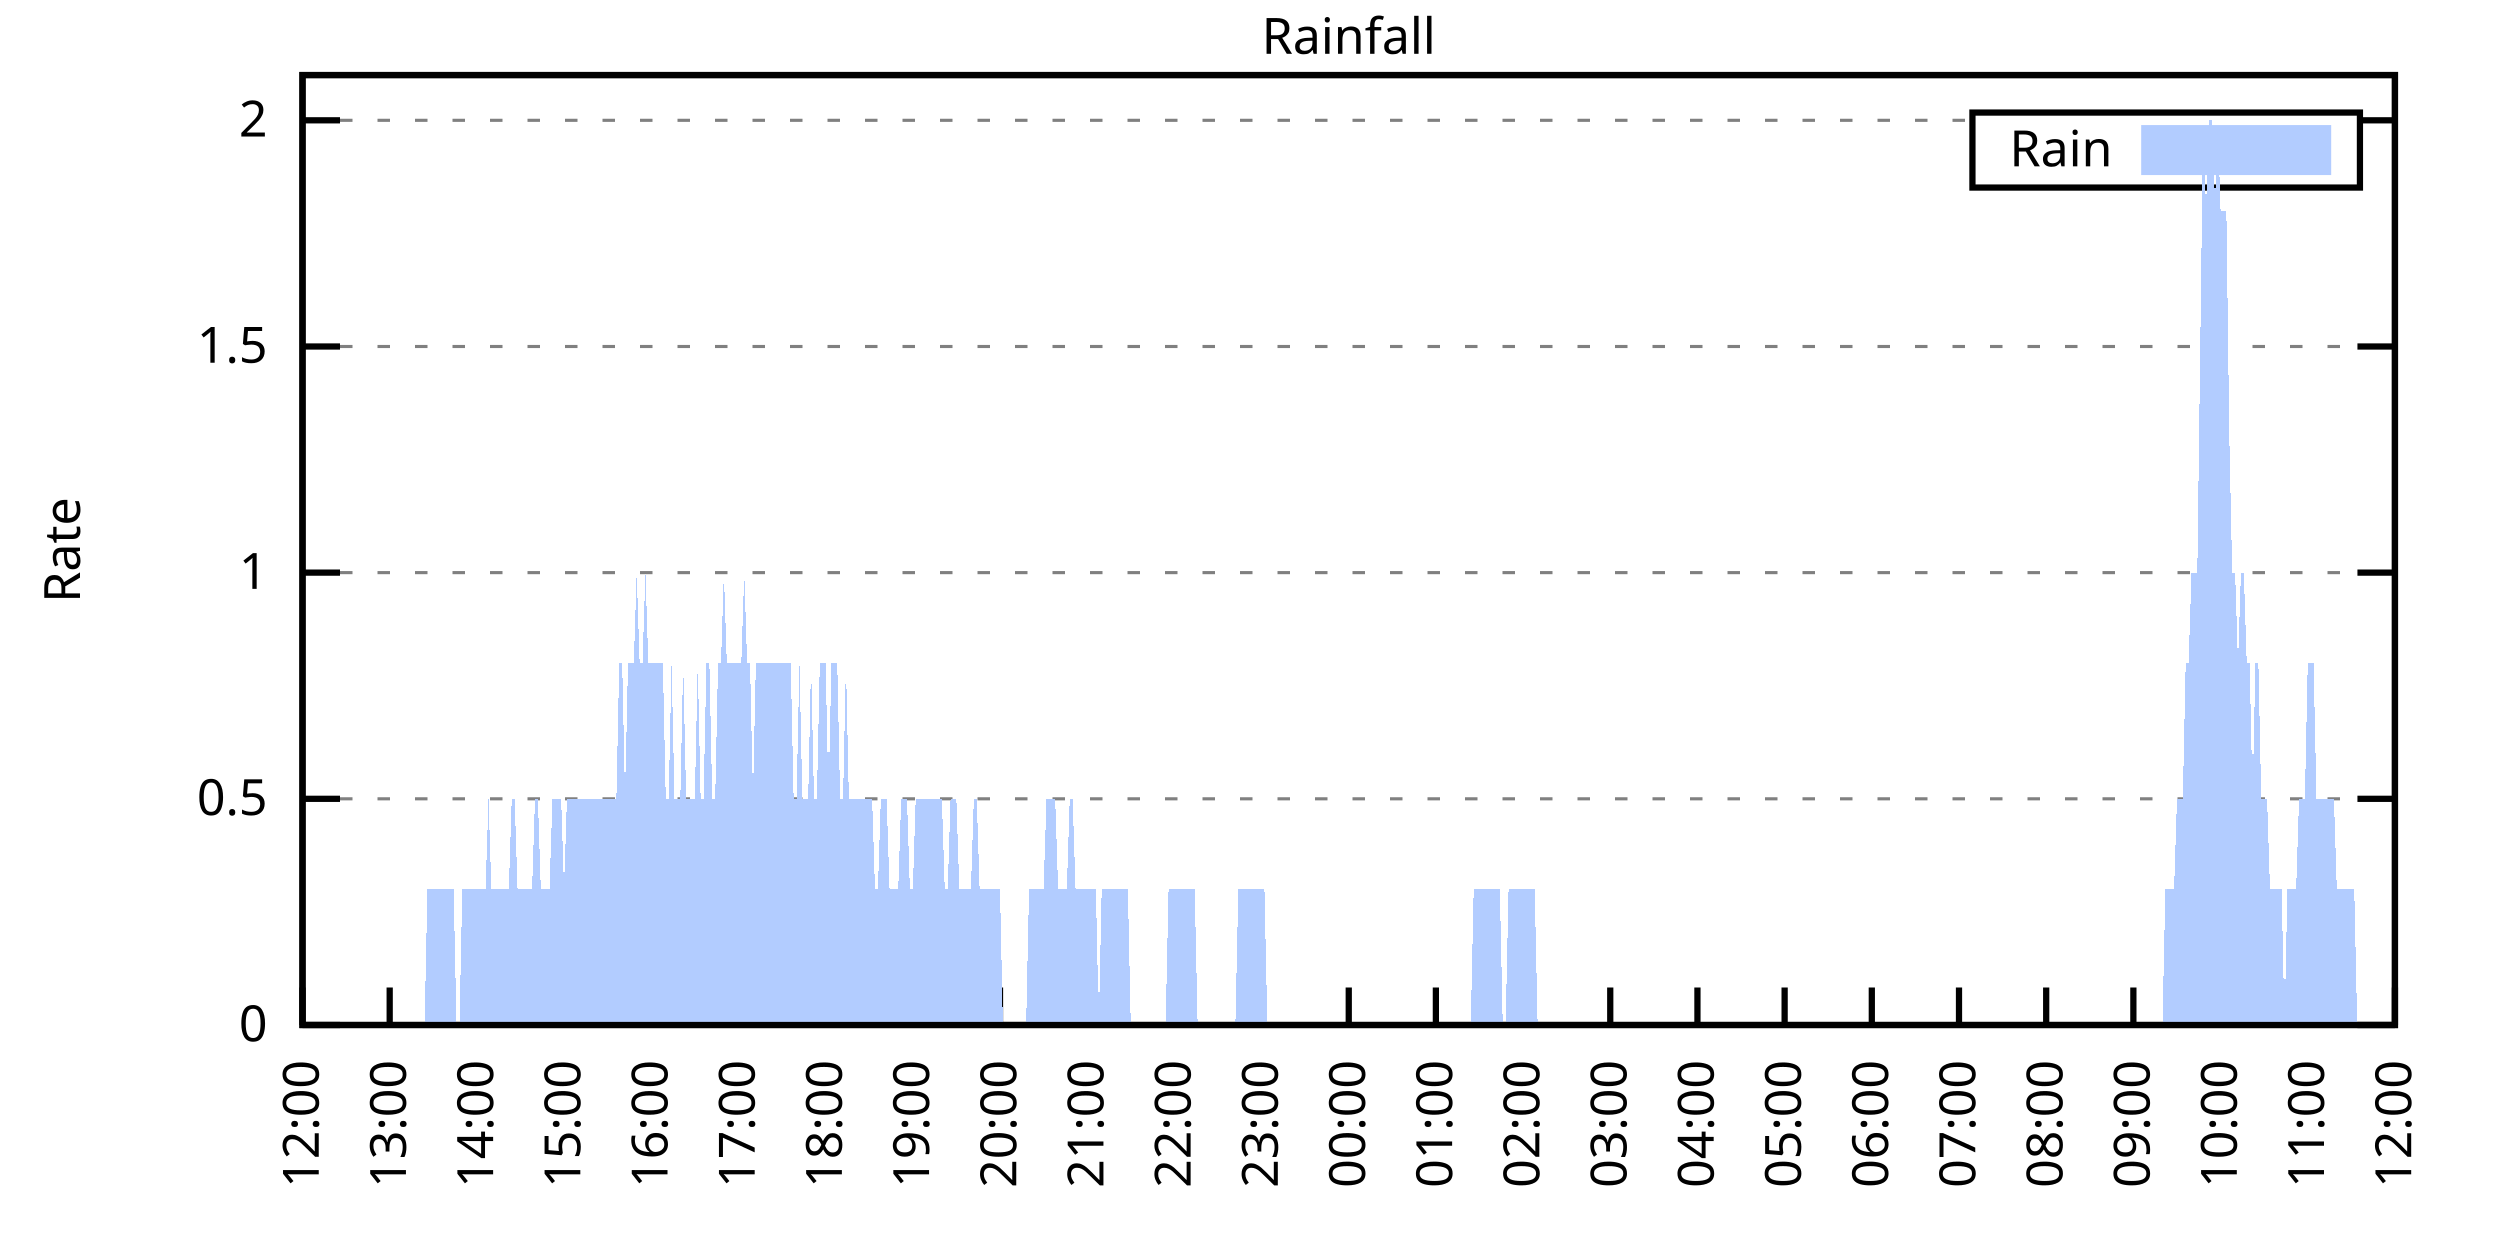
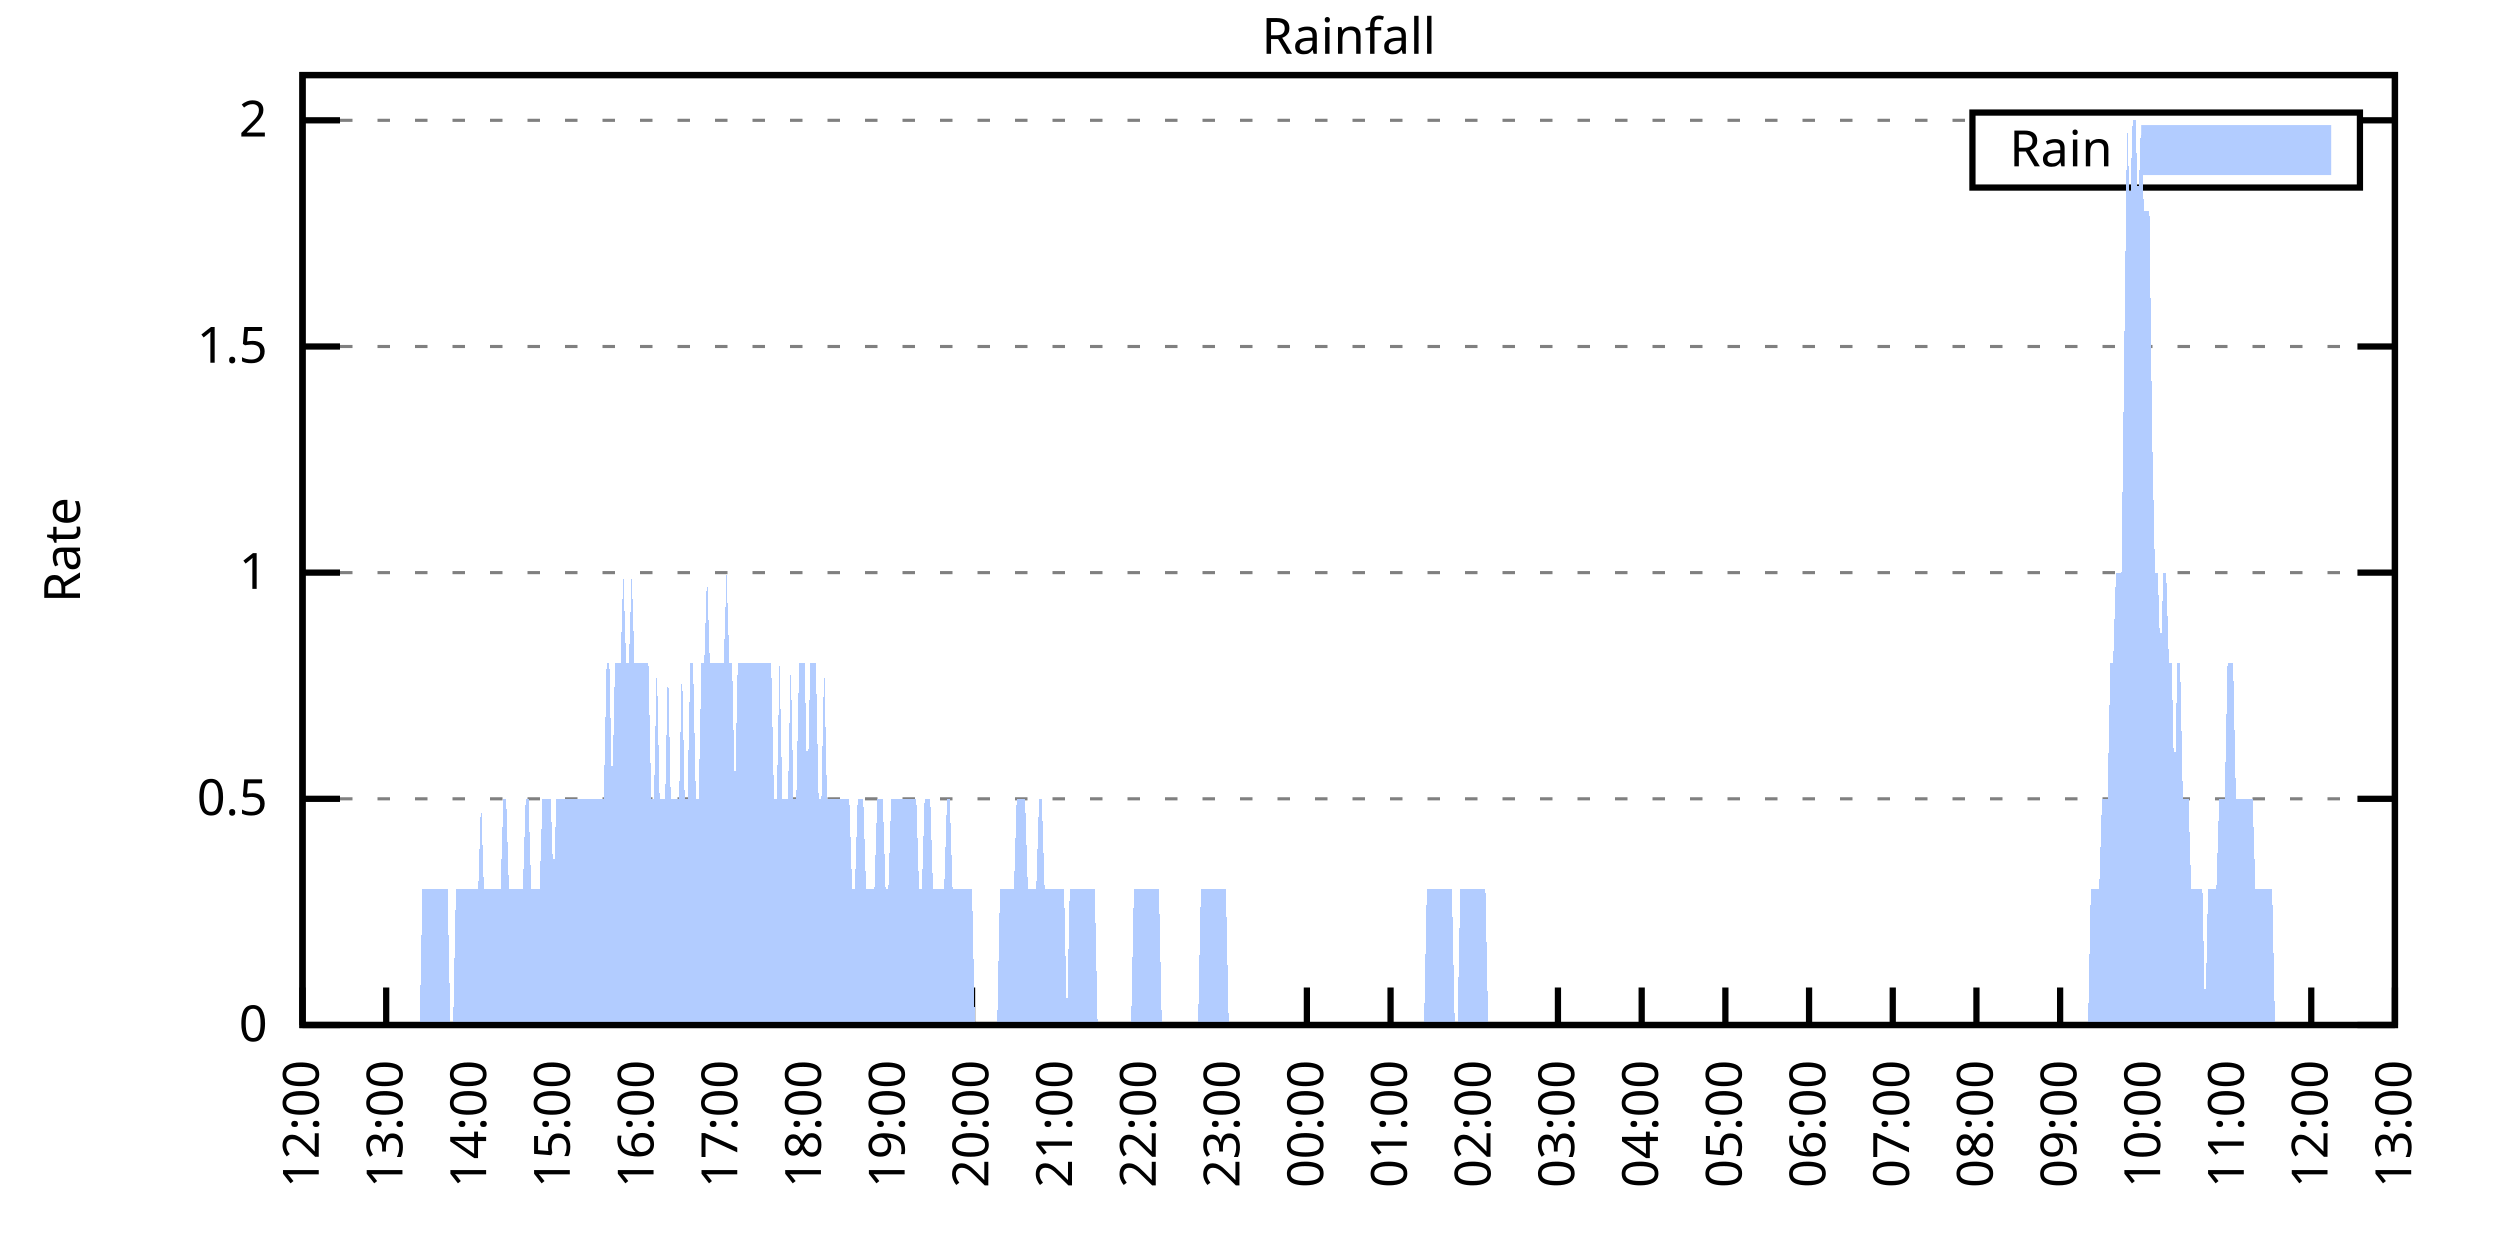
<svg xmlns="http://www.w3.org/2000/svg" xmlns:xlink="http://www.w3.org/1999/xlink" width="400" height="200" viewBox="0 0 400 200">
  <g id="gnuplot_canvas">
    <rect x="0" y="0" width="400" height="200" fill="none" />
    <defs>
      <circle id="gpDot" r="0.5" stroke-width="0.5" stroke="currentColor" />
      <path id="gpPt0" stroke-width="0.333" stroke="currentColor" d="M-1,0 h2 M0,-1 v2" />
      <path id="gpPt1" stroke-width="0.333" stroke="currentColor" d="M-1,-1 L1,1 M1,-1 L-1,1" />
      <path id="gpPt2" stroke-width="0.333" stroke="currentColor" d="M-1,0 L1,0 M0,-1 L0,1 M-1,-1 L1,1 M-1,1 L1,-1" />
      <rect id="gpPt3" stroke-width="0.333" stroke="currentColor" x="-1" y="-1" width="2" height="2" />
      <rect id="gpPt4" stroke-width="0.333" stroke="currentColor" fill="currentColor" x="-1" y="-1" width="2" height="2" />
      <circle id="gpPt5" stroke-width="0.333" stroke="currentColor" cx="0" cy="0" r="1" />
      <use xlink:href="#gpPt5" id="gpPt6" fill="currentColor" stroke="none" />
      <path id="gpPt7" stroke-width="0.333" stroke="currentColor" d="M0,-1.33 L-1.33,0.67 L1.33,0.67 z" />
      <use xlink:href="#gpPt7" id="gpPt8" fill="currentColor" stroke="none" />
      <use xlink:href="#gpPt7" id="gpPt9" stroke="currentColor" transform="rotate(180)" />
      <use xlink:href="#gpPt9" id="gpPt10" fill="currentColor" stroke="none" />
      <use xlink:href="#gpPt3" id="gpPt11" stroke="currentColor" transform="rotate(45)" />
      <use xlink:href="#gpPt11" id="gpPt12" fill="currentColor" stroke="none" />
      <path id="gpPt13" stroke-width="0.333" stroke="currentColor" d="M0,1.330 L1.265,0.411 L0.782,-1.067 L-0.782,-1.076 L-1.265,0.411 z" />
      <use xlink:href="#gpPt13" id="gpPt14" fill="currentColor" stroke="none" />
      <filter id="textbox" filterUnits="objectBoundingBox" x="0" y="0" height="1" width="1">
        <feFlood flood-color="white" flood-opacity="1" result="bgnd" />
        <feComposite in="SourceGraphic" in2="bgnd" operator="atop" />
      </filter>
      <filter id="greybox" filterUnits="objectBoundingBox" x="0" y="0" height="1" width="1">
        <feFlood flood-color="lightgrey" flood-opacity="1" result="grey" />
        <feComposite in="SourceGraphic" in2="grey" operator="atop" />
      </filter>
    </defs>
    <g fill="none" color="white" stroke="currentColor" stroke-width="1.00" stroke-linecap="butt" stroke-linejoin="miter">
</g>
    <g fill="none" color="black" stroke="currentColor" stroke-width="1.00" stroke-linecap="butt" stroke-linejoin="miter">
      <g stroke="none" shape-rendering="crispEdges">
        <polygon fill="rgb(255, 255, 255)" points="48.40,164.00 383.18,164.00 383.18,12.02 48.40,12.02 " />
      </g>
    </g>
    <g fill="none" color="black" stroke="currentColor" stroke-width="1.00" stroke-linecap="butt" stroke-linejoin="miter">
</g>
    <g fill="none" color="black" stroke="black" stroke-width="0.50" stroke-linecap="butt" stroke-linejoin="miter">
</g>
    <g fill="none" color="gray" stroke="currentColor" stroke-width="0.50" stroke-linecap="butt" stroke-linejoin="miter">
      <path stroke="gray" stroke-dasharray="2,4" class="gridline" d="M48.40,164.00 L383.19,164.00  " />
    </g>
    <g fill="none" color="gray" stroke="gray" stroke-width="1.00" stroke-linecap="butt" stroke-linejoin="miter">
</g>
    <g fill="none" color="black" stroke="currentColor" stroke-width="1.00" stroke-linecap="butt" stroke-linejoin="miter">
      <path stroke="black" d="M48.40,164.00 L54.40,164.00 M383.19,164.00 L377.19,164.00  " />
      <g transform="translate(42.80,166.60)" stroke="none" fill="black" font-family="Sans" font-size="8.00" text-anchor="end">
        <text>
          <tspan font-family="Sans"> 0</tspan>
        </text>
      </g>
    </g>
    <g fill="none" color="black" stroke="currentColor" stroke-width="1.00" stroke-linecap="butt" stroke-linejoin="miter">
</g>
    <g fill="none" color="black" stroke="black" stroke-width="0.50" stroke-linecap="butt" stroke-linejoin="miter">
</g>
    <g fill="none" color="gray" stroke="currentColor" stroke-width="0.50" stroke-linecap="butt" stroke-linejoin="miter">
      <path stroke="gray" stroke-dasharray="2,4" class="gridline" d="M48.40,127.81 L383.19,127.81  " />
    </g>
    <g fill="none" color="gray" stroke="gray" stroke-width="1.00" stroke-linecap="butt" stroke-linejoin="miter">
</g>
    <g fill="none" color="black" stroke="currentColor" stroke-width="1.00" stroke-linecap="butt" stroke-linejoin="miter">
      <path stroke="black" d="M48.40,127.81 L54.40,127.81 M383.19,127.81 L377.19,127.81  " />
      <g transform="translate(42.80,130.41)" stroke="none" fill="black" font-family="Sans" font-size="8.00" text-anchor="end">
        <text>
          <tspan font-family="Sans"> 0.5</tspan>
        </text>
      </g>
    </g>
    <g fill="none" color="black" stroke="currentColor" stroke-width="1.00" stroke-linecap="butt" stroke-linejoin="miter">
</g>
    <g fill="none" color="black" stroke="black" stroke-width="0.50" stroke-linecap="butt" stroke-linejoin="miter">
</g>
    <g fill="none" color="gray" stroke="currentColor" stroke-width="0.50" stroke-linecap="butt" stroke-linejoin="miter">
      <path stroke="gray" stroke-dasharray="2,4" class="gridline" d="M48.40,91.62 L383.19,91.62  " />
    </g>
    <g fill="none" color="gray" stroke="gray" stroke-width="1.00" stroke-linecap="butt" stroke-linejoin="miter">
</g>
    <g fill="none" color="black" stroke="currentColor" stroke-width="1.00" stroke-linecap="butt" stroke-linejoin="miter">
      <path stroke="black" d="M48.40,91.62 L54.40,91.62 M383.19,91.62 L377.19,91.62  " />
      <g transform="translate(42.80,94.22)" stroke="none" fill="black" font-family="Sans" font-size="8.00" text-anchor="end">
        <text>
          <tspan font-family="Sans"> 1</tspan>
        </text>
      </g>
    </g>
    <g fill="none" color="black" stroke="currentColor" stroke-width="1.00" stroke-linecap="butt" stroke-linejoin="miter">
</g>
    <g fill="none" color="black" stroke="black" stroke-width="0.50" stroke-linecap="butt" stroke-linejoin="miter">
</g>
    <g fill="none" color="gray" stroke="currentColor" stroke-width="0.50" stroke-linecap="butt" stroke-linejoin="miter">
      <path stroke="gray" stroke-dasharray="2,4" class="gridline" d="M48.40,55.44 L383.19,55.44  " />
    </g>
    <g fill="none" color="gray" stroke="gray" stroke-width="1.00" stroke-linecap="butt" stroke-linejoin="miter">
</g>
    <g fill="none" color="black" stroke="currentColor" stroke-width="1.00" stroke-linecap="butt" stroke-linejoin="miter">
      <path stroke="black" d="M48.40,55.44 L54.40,55.44 M383.19,55.44 L377.19,55.44  " />
      <g transform="translate(42.80,58.04)" stroke="none" fill="black" font-family="Sans" font-size="8.00" text-anchor="end">
        <text>
          <tspan font-family="Sans"> 1.5</tspan>
        </text>
      </g>
    </g>
    <g fill="none" color="black" stroke="currentColor" stroke-width="1.00" stroke-linecap="butt" stroke-linejoin="miter">
</g>
    <g fill="none" color="black" stroke="black" stroke-width="0.50" stroke-linecap="butt" stroke-linejoin="miter">
</g>
    <g fill="none" color="gray" stroke="currentColor" stroke-width="0.50" stroke-linecap="butt" stroke-linejoin="miter">
      <path stroke="gray" stroke-dasharray="2,4" class="gridline" d="M48.40,19.25 L315.59,19.25 M377.59,19.25 L383.19,19.25  " />
    </g>
    <g fill="none" color="gray" stroke="gray" stroke-width="1.00" stroke-linecap="butt" stroke-linejoin="miter">
</g>
    <g fill="none" color="black" stroke="currentColor" stroke-width="1.00" stroke-linecap="butt" stroke-linejoin="miter">
      <path stroke="black" d="M48.40,19.25 L54.40,19.25 M383.19,19.25 L377.19,19.25  " />
      <g transform="translate(42.80,21.85)" stroke="none" fill="black" font-family="Sans" font-size="8.00" text-anchor="end">
        <text>
          <tspan font-family="Sans"> 2</tspan>
        </text>
      </g>
    </g>
    <g fill="none" color="black" stroke="currentColor" stroke-width="1.00" stroke-linecap="butt" stroke-linejoin="miter">
      <path stroke="black" d="M48.40,164.00 L48.40,158.00  " />
      <g transform="translate(51.00,169.60) rotate(270.00)" stroke="none" fill="black" font-family="Sans" font-size="8.00" text-anchor="end">
        <text>
          <tspan font-family="Sans">12:00</tspan>
        </text>
      </g>
    </g>
    <g fill="none" color="black" stroke="currentColor" stroke-width="1.00" stroke-linecap="butt" stroke-linejoin="miter">
-       <path stroke="black" d="M62.35,164.00 L62.35,158.00  " />
-       <g transform="translate(64.95,169.60) rotate(270.00)" stroke="none" fill="black" font-family="Sans" font-size="8.00" text-anchor="end">
+       <path stroke="black" d="M61.79,164.00 L61.79,158.00  " />
+       <g transform="translate(64.39,169.60) rotate(270.00)" stroke="none" fill="black" font-family="Sans" font-size="8.00" text-anchor="end">
        <text>
          <tspan font-family="Sans">13:00</tspan>
        </text>
      </g>
    </g>
    <g fill="none" color="black" stroke="currentColor" stroke-width="1.00" stroke-linecap="butt" stroke-linejoin="miter">
-       <path stroke="black" d="M76.30,164.00 L76.30,158.00  " />
-       <g transform="translate(78.90,169.60) rotate(270.00)" stroke="none" fill="black" font-family="Sans" font-size="8.00" text-anchor="end">
+       <path stroke="black" d="M75.18,164.00 L75.18,158.00  " />
+       <g transform="translate(77.78,169.60) rotate(270.00)" stroke="none" fill="black" font-family="Sans" font-size="8.00" text-anchor="end">
        <text>
          <tspan font-family="Sans">14:00</tspan>
        </text>
      </g>
    </g>
    <g fill="none" color="black" stroke="currentColor" stroke-width="1.00" stroke-linecap="butt" stroke-linejoin="miter">
-       <path stroke="black" d="M90.25,164.00 L90.25,158.00  " />
-       <g transform="translate(92.85,169.60) rotate(270.00)" stroke="none" fill="black" font-family="Sans" font-size="8.00" text-anchor="end">
+       <path stroke="black" d="M88.57,164.00 L88.57,158.00  " />
+       <g transform="translate(91.17,169.60) rotate(270.00)" stroke="none" fill="black" font-family="Sans" font-size="8.00" text-anchor="end">
        <text>
          <tspan font-family="Sans">15:00</tspan>
        </text>
      </g>
    </g>
    <g fill="none" color="black" stroke="currentColor" stroke-width="1.00" stroke-linecap="butt" stroke-linejoin="miter">
-       <path stroke="black" d="M104.20,164.00 L104.20,158.00  " />
-       <g transform="translate(106.80,169.60) rotate(270.00)" stroke="none" fill="black" font-family="Sans" font-size="8.00" text-anchor="end">
+       <path stroke="black" d="M101.97,164.00 L101.97,158.00  " />
+       <g transform="translate(104.57,169.60) rotate(270.00)" stroke="none" fill="black" font-family="Sans" font-size="8.00" text-anchor="end">
        <text>
          <tspan font-family="Sans">16:00</tspan>
        </text>
      </g>
    </g>
    <g fill="none" color="black" stroke="currentColor" stroke-width="1.00" stroke-linecap="butt" stroke-linejoin="miter">
-       <path stroke="black" d="M118.15,164.00 L118.15,158.00  " />
-       <g transform="translate(120.75,169.60) rotate(270.00)" stroke="none" fill="black" font-family="Sans" font-size="8.00" text-anchor="end">
+       <path stroke="black" d="M115.36,164.00 L115.36,158.00  " />
+       <g transform="translate(117.96,169.60) rotate(270.00)" stroke="none" fill="black" font-family="Sans" font-size="8.00" text-anchor="end">
        <text>
          <tspan font-family="Sans">17:00</tspan>
        </text>
      </g>
    </g>
    <g fill="none" color="black" stroke="currentColor" stroke-width="1.00" stroke-linecap="butt" stroke-linejoin="miter">
-       <path stroke="black" d="M132.10,164.00 L132.10,158.00  " />
-       <g transform="translate(134.70,169.60) rotate(270.00)" stroke="none" fill="black" font-family="Sans" font-size="8.00" text-anchor="end">
+       <path stroke="black" d="M128.75,164.00 L128.75,158.00  " />
+       <g transform="translate(131.35,169.60) rotate(270.00)" stroke="none" fill="black" font-family="Sans" font-size="8.00" text-anchor="end">
        <text>
          <tspan font-family="Sans">18:00</tspan>
        </text>
      </g>
    </g>
    <g fill="none" color="black" stroke="currentColor" stroke-width="1.00" stroke-linecap="butt" stroke-linejoin="miter">
-       <path stroke="black" d="M146.05,164.00 L146.05,158.00  " />
-       <g transform="translate(148.65,169.60) rotate(270.00)" stroke="none" fill="black" font-family="Sans" font-size="8.00" text-anchor="end">
+       <path stroke="black" d="M142.14,164.00 L142.14,158.00  " />
+       <g transform="translate(144.74,169.60) rotate(270.00)" stroke="none" fill="black" font-family="Sans" font-size="8.00" text-anchor="end">
        <text>
          <tspan font-family="Sans">19:00</tspan>
        </text>
      </g>
    </g>
    <g fill="none" color="black" stroke="currentColor" stroke-width="1.00" stroke-linecap="butt" stroke-linejoin="miter">
-       <path stroke="black" d="M160.00,164.00 L160.00,158.00  " />
-       <g transform="translate(162.60,169.60) rotate(270.00)" stroke="none" fill="black" font-family="Sans" font-size="8.00" text-anchor="end">
+       <path stroke="black" d="M155.53,164.00 L155.53,158.00  " />
+       <g transform="translate(158.13,169.60) rotate(270.00)" stroke="none" fill="black" font-family="Sans" font-size="8.00" text-anchor="end">
        <text>
          <tspan font-family="Sans">20:00</tspan>
        </text>
      </g>
    </g>
    <g fill="none" color="black" stroke="currentColor" stroke-width="1.00" stroke-linecap="butt" stroke-linejoin="miter">
-       <path stroke="black" d="M173.95,164.00 L173.95,158.00  " />
-       <g transform="translate(176.55,169.60) rotate(270.00)" stroke="none" fill="black" font-family="Sans" font-size="8.00" text-anchor="end">
+       <path stroke="black" d="M168.92,164.00 L168.92,158.00  " />
+       <g transform="translate(171.52,169.60) rotate(270.00)" stroke="none" fill="black" font-family="Sans" font-size="8.00" text-anchor="end">
        <text>
          <tspan font-family="Sans">21:00</tspan>
        </text>
      </g>
    </g>
    <g fill="none" color="black" stroke="currentColor" stroke-width="1.00" stroke-linecap="butt" stroke-linejoin="miter">
-       <path stroke="black" d="M187.90,164.00 L187.90,158.00  " />
-       <g transform="translate(190.50,169.60) rotate(270.00)" stroke="none" fill="black" font-family="Sans" font-size="8.00" text-anchor="end">
+       <path stroke="black" d="M182.32,164.00 L182.32,158.00  " />
+       <g transform="translate(184.92,169.60) rotate(270.00)" stroke="none" fill="black" font-family="Sans" font-size="8.00" text-anchor="end">
        <text>
          <tspan font-family="Sans">22:00</tspan>
        </text>
      </g>
    </g>
    <g fill="none" color="black" stroke="currentColor" stroke-width="1.00" stroke-linecap="butt" stroke-linejoin="miter">
-       <path stroke="black" d="M201.85,164.00 L201.85,158.00  " />
-       <g transform="translate(204.45,169.60) rotate(270.00)" stroke="none" fill="black" font-family="Sans" font-size="8.00" text-anchor="end">
+       <path stroke="black" d="M195.71,164.00 L195.71,158.00  " />
+       <g transform="translate(198.31,169.60) rotate(270.00)" stroke="none" fill="black" font-family="Sans" font-size="8.00" text-anchor="end">
        <text>
          <tspan font-family="Sans">23:00</tspan>
        </text>
      </g>
    </g>
    <g fill="none" color="black" stroke="currentColor" stroke-width="1.00" stroke-linecap="butt" stroke-linejoin="miter">
-       <path stroke="black" d="M215.80,164.00 L215.80,158.00  " />
-       <g transform="translate(218.40,169.60) rotate(270.00)" stroke="none" fill="black" font-family="Sans" font-size="8.00" text-anchor="end">
+       <path stroke="black" d="M209.10,164.00 L209.10,158.00  " />
+       <g transform="translate(211.70,169.60) rotate(270.00)" stroke="none" fill="black" font-family="Sans" font-size="8.00" text-anchor="end">
        <text>
          <tspan font-family="Sans">00:00</tspan>
        </text>
      </g>
    </g>
    <g fill="none" color="black" stroke="currentColor" stroke-width="1.00" stroke-linecap="butt" stroke-linejoin="miter">
-       <path stroke="black" d="M229.74,164.00 L229.74,158.00  " />
-       <g transform="translate(232.34,169.60) rotate(270.00)" stroke="none" fill="black" font-family="Sans" font-size="8.00" text-anchor="end">
+       <path stroke="black" d="M222.49,164.00 L222.49,158.00  " />
+       <g transform="translate(225.09,169.60) rotate(270.00)" stroke="none" fill="black" font-family="Sans" font-size="8.00" text-anchor="end">
        <text>
          <tspan font-family="Sans">01:00</tspan>
        </text>
      </g>
    </g>
    <g fill="none" color="black" stroke="currentColor" stroke-width="1.00" stroke-linecap="butt" stroke-linejoin="miter">
-       <path stroke="black" d="M243.69,164.00 L243.69,158.00  " />
-       <g transform="translate(246.29,169.60) rotate(270.00)" stroke="none" fill="black" font-family="Sans" font-size="8.00" text-anchor="end">
+       <path stroke="black" d="M235.88,164.00 L235.88,158.00  " />
+       <g transform="translate(238.48,169.60) rotate(270.00)" stroke="none" fill="black" font-family="Sans" font-size="8.00" text-anchor="end">
        <text>
          <tspan font-family="Sans">02:00</tspan>
        </text>
      </g>
    </g>
    <g fill="none" color="black" stroke="currentColor" stroke-width="1.00" stroke-linecap="butt" stroke-linejoin="miter">
-       <path stroke="black" d="M257.64,164.00 L257.64,158.00  " />
-       <g transform="translate(260.24,169.60) rotate(270.00)" stroke="none" fill="black" font-family="Sans" font-size="8.00" text-anchor="end">
+       <path stroke="black" d="M249.27,164.00 L249.27,158.00  " />
+       <g transform="translate(251.87,169.60) rotate(270.00)" stroke="none" fill="black" font-family="Sans" font-size="8.00" text-anchor="end">
        <text>
          <tspan font-family="Sans">03:00</tspan>
        </text>
      </g>
    </g>
    <g fill="none" color="black" stroke="currentColor" stroke-width="1.00" stroke-linecap="butt" stroke-linejoin="miter">
-       <path stroke="black" d="M271.59,164.00 L271.59,158.00  " />
-       <g transform="translate(274.19,169.60) rotate(270.00)" stroke="none" fill="black" font-family="Sans" font-size="8.00" text-anchor="end">
+       <path stroke="black" d="M262.67,164.00 L262.67,158.00  " />
+       <g transform="translate(265.27,169.60) rotate(270.00)" stroke="none" fill="black" font-family="Sans" font-size="8.00" text-anchor="end">
        <text>
          <tspan font-family="Sans">04:00</tspan>
        </text>
      </g>
    </g>
    <g fill="none" color="black" stroke="currentColor" stroke-width="1.00" stroke-linecap="butt" stroke-linejoin="miter">
-       <path stroke="black" d="M285.54,164.00 L285.54,158.00  " />
-       <g transform="translate(288.14,169.60) rotate(270.00)" stroke="none" fill="black" font-family="Sans" font-size="8.00" text-anchor="end">
+       <path stroke="black" d="M276.06,164.00 L276.06,158.00  " />
+       <g transform="translate(278.66,169.60) rotate(270.00)" stroke="none" fill="black" font-family="Sans" font-size="8.00" text-anchor="end">
        <text>
          <tspan font-family="Sans">05:00</tspan>
        </text>
      </g>
    </g>
    <g fill="none" color="black" stroke="currentColor" stroke-width="1.00" stroke-linecap="butt" stroke-linejoin="miter">
-       <path stroke="black" d="M299.49,164.00 L299.49,158.00  " />
-       <g transform="translate(302.09,169.60) rotate(270.00)" stroke="none" fill="black" font-family="Sans" font-size="8.00" text-anchor="end">
+       <path stroke="black" d="M289.45,164.00 L289.45,158.00  " />
+       <g transform="translate(292.05,169.60) rotate(270.00)" stroke="none" fill="black" font-family="Sans" font-size="8.00" text-anchor="end">
        <text>
          <tspan font-family="Sans">06:00</tspan>
        </text>
      </g>
    </g>
    <g fill="none" color="black" stroke="currentColor" stroke-width="1.00" stroke-linecap="butt" stroke-linejoin="miter">
-       <path stroke="black" d="M313.44,164.00 L313.44,158.00  " />
-       <g transform="translate(316.04,169.60) rotate(270.00)" stroke="none" fill="black" font-family="Sans" font-size="8.00" text-anchor="end">
+       <path stroke="black" d="M302.84,164.00 L302.84,158.00  " />
+       <g transform="translate(305.44,169.60) rotate(270.00)" stroke="none" fill="black" font-family="Sans" font-size="8.00" text-anchor="end">
        <text>
          <tspan font-family="Sans">07:00</tspan>
        </text>
      </g>
    </g>
    <g fill="none" color="black" stroke="currentColor" stroke-width="1.00" stroke-linecap="butt" stroke-linejoin="miter">
-       <path stroke="black" d="M327.39,164.00 L327.39,158.00  " />
-       <g transform="translate(329.99,169.60) rotate(270.00)" stroke="none" fill="black" font-family="Sans" font-size="8.00" text-anchor="end">
+       <path stroke="black" d="M316.23,164.00 L316.23,158.00  " />
+       <g transform="translate(318.83,169.60) rotate(270.00)" stroke="none" fill="black" font-family="Sans" font-size="8.00" text-anchor="end">
        <text>
          <tspan font-family="Sans">08:00</tspan>
        </text>
      </g>
    </g>
    <g fill="none" color="black" stroke="currentColor" stroke-width="1.00" stroke-linecap="butt" stroke-linejoin="miter">
-       <path stroke="black" d="M341.34,164.00 L341.34,158.00  " />
-       <g transform="translate(343.94,169.60) rotate(270.00)" stroke="none" fill="black" font-family="Sans" font-size="8.00" text-anchor="end">
+       <path stroke="black" d="M329.62,164.00 L329.62,158.00  " />
+       <g transform="translate(332.22,169.60) rotate(270.00)" stroke="none" fill="black" font-family="Sans" font-size="8.00" text-anchor="end">
        <text>
          <tspan font-family="Sans">09:00</tspan>
        </text>
      </g>
    </g>
    <g fill="none" color="black" stroke="currentColor" stroke-width="1.00" stroke-linecap="butt" stroke-linejoin="miter">
-       <path stroke="black" d="M355.29,164.00 L355.29,158.00  " />
-       <g transform="translate(357.89,169.60) rotate(270.00)" stroke="none" fill="black" font-family="Sans" font-size="8.00" text-anchor="end">
+       <path stroke="black" d="M343.02,164.00 L343.02,158.00  " />
+       <g transform="translate(345.62,169.60) rotate(270.00)" stroke="none" fill="black" font-family="Sans" font-size="8.00" text-anchor="end">
        <text>
          <tspan font-family="Sans">10:00</tspan>
        </text>
      </g>
    </g>
    <g fill="none" color="black" stroke="currentColor" stroke-width="1.00" stroke-linecap="butt" stroke-linejoin="miter">
-       <path stroke="black" d="M369.24,164.00 L369.24,158.00  " />
-       <g transform="translate(371.84,169.60) rotate(270.00)" stroke="none" fill="black" font-family="Sans" font-size="8.00" text-anchor="end">
+       <path stroke="black" d="M356.41,164.00 L356.41,158.00  " />
+       <g transform="translate(359.01,169.60) rotate(270.00)" stroke="none" fill="black" font-family="Sans" font-size="8.00" text-anchor="end">
        <text>
          <tspan font-family="Sans">11:00</tspan>
+         </text>
+       </g>
+     </g>
+     <g fill="none" color="black" stroke="currentColor" stroke-width="1.00" stroke-linecap="butt" stroke-linejoin="miter">
+       <path stroke="black" d="M369.80,164.00 L369.80,158.00  " />
+       <g transform="translate(372.40,169.60) rotate(270.00)" stroke="none" fill="black" font-family="Sans" font-size="8.00" text-anchor="end">
+         <text>
+           <tspan font-family="Sans">12:00</tspan>
        </text>
      </g>
    </g>
    <g fill="none" color="black" stroke="currentColor" stroke-width="1.00" stroke-linecap="butt" stroke-linejoin="miter">
      <path stroke="black" d="M383.19,164.00 L383.19,158.00  " />
      <g transform="translate(385.79,169.60) rotate(270.00)" stroke="none" fill="black" font-family="Sans" font-size="8.00" text-anchor="end">
        <text>
-           <tspan font-family="Sans">12:00</tspan>
+           <tspan font-family="Sans">13:00</tspan>
        </text>
      </g>
    </g>
    <g fill="none" color="black" stroke="currentColor" stroke-width="1.00" stroke-linecap="butt" stroke-linejoin="miter">
</g>
    <g fill="none" color="black" stroke="currentColor" stroke-width="1.00" stroke-linecap="butt" stroke-linejoin="miter">
      <path stroke="black" d="M48.40,12.01 L48.40,164.00 L383.19,164.00 L383.19,12.01 L48.40,12.01 Z  " />
    </g>
    <g fill="none" color="black" stroke="currentColor" stroke-width="1.00" stroke-linecap="butt" stroke-linejoin="miter">
</g>
    <g fill="none" color="black" stroke="currentColor" stroke-width="1.00" stroke-linecap="butt" stroke-linejoin="miter">
      <path stroke="black" d="M315.59,30.01 L315.59,18.01 L377.59,18.01 L377.59,30.01 L315.59,30.01 Z  " />
    </g>
    <g id="Rainfall_plot_1">
      <g fill="none" color="white" stroke="black" stroke-width="2.00" stroke-linecap="butt" stroke-linejoin="miter">
</g>
      <g fill="none" color="black" stroke="currentColor" stroke-width="2.00" stroke-linecap="butt" stroke-linejoin="miter">
        <g transform="translate(337.99,26.61)" stroke="none" fill="black" font-family="Sans" font-size="8.00" text-anchor="end">
          <text>
            <tspan font-family="Sans">Rain</tspan>
          </text>
        </g>
      </g>
      <g fill="none" color="black" stroke="currentColor" stroke-width="2.00" stroke-linecap="butt" stroke-linejoin="miter">
        <g stroke="none" shape-rendering="crispEdges">
          <polygon fill="rgb(178, 204, 255)" points="343.59,27.01 371.99,27.01 371.99,21.01 343.59,21.01 " />
        </g>
        <path stroke="rgb(178, 204, 255)" d="M343.59,27.01 L371.99,27.01 L371.99,21.01 L343.59,21.01 L343.59,27.01 Z  " />
      </g>
      <g fill="none" color="black" stroke="currentColor" stroke-width="2.00" stroke-linecap="butt" stroke-linejoin="miter">
        <g stroke="none" shape-rendering="crispEdges">
-           <polygon fill="rgb(178, 204, 255)" points="48.86,164.00 49.33,164.00 49.79,164.00 50.26,164.00 50.72,164.00 51.19,164.00 51.65,164.00 52.12,164.00 52.58,164.00 53.05,164.00 53.51,164.00 53.98,164.00 54.44,164.00 54.91,164.00 55.37,164.00 55.84,164.00 56.30,164.00 56.77,164.00 57.23,164.00 57.70,164.00 58.16,164.00 58.63,164.00 59.09,164.00 59.56,164.00 60.02,164.00 60.49,164.00 60.95,164.00 61.42,164.00 61.88,164.00 62.35,164.00 62.81,164.00 63.28,164.00 63.74,164.00 64.21,164.00 64.67,164.00 65.14,164.00 65.60,164.00 66.07,164.00 66.53,164.00 67.00,164.00 67.46,164.00 67.93,164.00 68.39,142.29 68.86,142.29 69.32,142.29 69.79,142.29 70.25,142.29 70.72,142.29 71.18,142.29 71.65,142.29 72.11,142.29 72.58,142.29 73.04,164.00 73.51,164.00 73.97,142.29 74.44,142.29 74.90,142.29 75.37,142.29 75.83,142.29 76.30,142.29 76.76,142.29 77.23,142.29 77.69,142.29 78.16,127.81 78.62,142.29 79.09,142.29 79.55,142.29 80.02,142.29 80.48,142.29 80.95,142.29 81.41,142.29 81.88,127.81 82.34,127.81 82.81,142.29 83.27,142.29 83.74,142.29 84.20,142.29 84.67,142.29 85.13,142.29 85.60,127.81 86.06,127.81 86.53,142.29 86.99,142.29 87.46,142.29 87.92,142.29 88.39,127.81 88.85,127.81 89.32,127.81 89.78,127.81 90.25,142.29 90.71,127.81 91.18,127.81 91.64,127.81 92.11,127.81 92.57,127.81 93.04,127.81 93.50,127.81 93.97,127.81 94.43,127.81 94.90,127.81 95.36,127.81 95.83,127.81 96.29,127.81 96.76,127.81 97.22,127.81 97.69,127.81 98.15,127.81 98.62,127.81 99.08,106.10 99.55,106.10 100.01,127.81 100.48,106.10 100.94,106.10 101.41,106.10 101.87,91.62 102.34,106.10 102.80,106.10 103.27,91.62 103.73,106.10 104.20,106.10 104.66,106.10 105.13,106.10 105.59,106.10 106.06,106.10 106.52,127.81 106.99,127.81 107.45,106.10 107.92,127.81 108.38,127.81 108.85,127.81 109.31,106.10 109.78,127.81 110.24,127.81 110.71,127.81 111.17,127.81 111.64,106.10 112.10,127.81 112.57,127.81 113.03,106.10 113.50,106.10 113.96,127.81 114.43,127.81 114.89,106.10 115.36,106.10 115.82,91.62 116.29,106.10 116.75,106.10 117.22,106.10 117.68,106.10 118.15,106.10 118.61,106.10 119.08,91.62 119.54,106.10 120.01,106.10 120.47,127.81 120.94,106.10 121.40,106.10 121.87,106.10 122.33,106.10 122.80,106.10 123.26,106.10 123.73,106.10 124.19,106.10 124.66,106.10 125.12,106.10 125.59,106.10 126.05,106.10 126.52,106.10 126.98,127.81 127.45,127.81 127.91,106.10 128.38,127.81 128.84,127.81 129.31,127.81 129.77,106.10 130.24,127.81 130.70,127.81 131.17,106.10 131.63,106.10 132.10,106.10 132.56,127.81 133.03,106.10 133.49,106.10 133.96,106.10 134.42,127.81 134.89,127.81 135.35,106.10 135.82,127.81 136.28,127.81 136.75,127.81 137.21,127.81 137.68,127.81 138.14,127.81 138.61,127.81 139.07,127.81 139.54,127.81 140.00,142.29 140.47,142.29 140.93,127.81 141.40,127.81 141.86,127.81 142.33,142.29 142.79,142.29 143.26,142.29 143.72,142.29 144.19,127.81 144.65,127.81 145.12,127.81 145.58,142.29 146.05,142.29 146.51,127.81 146.98,127.81 147.44,127.81 147.91,127.81 148.37,127.81 148.84,127.81 149.30,127.81 149.77,127.81 150.23,127.81 150.70,127.81 151.16,142.29 151.63,142.29 152.09,127.81 152.56,127.81 153.02,127.81 153.49,142.29 153.95,142.29 154.42,142.29 154.88,142.29 155.35,142.29 155.81,127.81 156.28,127.81 156.74,142.29 157.21,142.29 157.67,142.29 158.14,142.29 158.60,142.29 159.07,142.29 159.53,142.29 160.00,142.29 160.46,164.00 160.93,164.00 161.39,164.00 161.86,164.00 162.32,164.00 162.79,164.00 163.25,164.00 163.72,164.00 164.18,164.00 164.65,142.29 165.11,142.29 165.58,142.29 166.04,142.29 166.51,142.29 166.97,142.29 167.44,127.81 167.90,127.81 168.37,127.81 168.83,127.81 169.30,142.29 169.76,142.29 170.23,142.29 170.69,142.29 171.16,127.81 171.62,127.81 172.09,142.29 172.55,142.29 173.02,142.29 173.48,142.29 173.95,142.29 174.41,142.29 174.88,142.29 175.34,142.29 175.81,164.00 176.27,142.29 176.74,142.29 177.20,142.29 177.67,142.29 178.13,142.29 178.60,142.29 179.06,142.29 179.53,142.29 179.99,142.29 180.46,142.29 180.92,164.00 181.39,164.00 181.85,164.00 182.32,164.00 182.78,164.00 183.25,164.00 183.71,164.00 184.18,164.00 184.64,164.00 185.11,164.00 185.57,164.00 186.04,164.00 186.50,164.00 186.97,142.29 187.43,142.29 187.90,142.29 188.36,142.29 188.83,142.29 189.29,142.29 189.76,142.29 190.22,142.29 190.69,142.29 191.15,142.29 191.62,164.00 192.08,164.00 192.55,164.00 193.01,164.00 193.48,164.00 193.94,164.00 194.41,164.00 194.87,164.00 195.34,164.00 195.80,164.00 196.27,164.00 196.73,164.00 197.20,164.00 197.66,164.00 198.13,142.29 198.59,142.29 199.06,142.29 199.52,142.29 199.99,142.29 200.45,142.29 200.92,142.29 201.38,142.29 201.85,142.29 202.31,142.29 202.78,164.00 203.24,164.00 203.71,164.00 204.17,164.00 204.64,164.00 205.10,164.00 205.57,164.00 206.03,164.00 206.50,164.00 206.96,164.00 207.43,164.00 207.89,164.00 208.36,164.00 208.82,164.00 209.29,164.00 209.75,164.00 210.22,164.00 210.68,164.00 211.15,164.00 211.61,164.00 212.08,164.00 212.54,164.00 213.01,164.00 213.47,164.00 213.94,164.00 214.40,164.00 214.87,164.00 215.33,164.00 215.80,164.00 216.26,164.00 216.72,164.00 217.19,164.00 217.65,164.00 218.12,164.00 218.58,164.00 219.05,164.00 219.51,164.00 219.98,164.00 220.44,164.00 220.91,164.00 221.37,164.00 221.84,164.00 222.30,164.00 222.77,164.00 223.23,164.00 223.70,164.00 224.16,164.00 224.63,164.00 225.09,164.00 225.56,164.00 226.02,164.00 226.49,164.00 226.95,164.00 227.42,164.00 227.88,164.00 228.35,164.00 228.81,164.00 229.28,164.00 229.74,164.00 230.21,164.00 230.67,164.00 231.14,164.00 231.60,164.00 232.07,164.00 232.53,164.00 233.00,164.00 233.46,164.00 233.93,164.00 234.39,164.00 234.86,164.00 235.32,164.00 235.79,142.29 236.25,142.29 236.72,142.29 237.18,142.29 237.65,142.29 238.11,142.29 238.58,142.29 239.04,142.29 239.51,142.29 239.97,142.29 240.44,164.00 240.90,164.00 241.37,142.29 241.83,142.29 242.30,142.29 242.76,142.29 243.23,142.29 243.69,142.29 244.16,142.29 244.62,142.29 245.09,142.29 245.55,142.29 246.02,164.00 246.48,164.00 246.95,164.00 247.41,164.00 247.88,164.00 248.34,164.00 248.81,164.00 249.27,164.00 249.74,164.00 250.20,164.00 250.67,164.00 251.13,164.00 251.60,164.00 252.06,164.00 252.53,164.00 252.99,164.00 253.46,164.00 253.92,164.00 254.39,164.00 254.85,164.00 255.32,164.00 255.78,164.00 256.25,164.00 256.71,164.00 257.18,164.00 257.64,164.00 258.11,164.00 258.57,164.00 259.04,164.00 259.50,164.00 259.97,164.00 260.43,164.00 260.90,164.00 261.36,164.00 261.83,164.00 262.29,164.00 262.76,164.00 263.22,164.00 263.69,164.00 264.15,164.00 264.62,164.00 265.08,164.00 265.55,164.00 266.01,164.00 266.48,164.00 266.94,164.00 267.41,164.00 267.87,164.00 268.34,164.00 268.80,164.00 269.27,164.00 269.73,164.00 270.20,164.00 270.66,164.00 271.13,164.00 271.59,164.00 272.06,164.00 272.52,164.00 272.99,164.00 273.45,164.00 273.92,164.00 274.38,164.00 274.85,164.00 275.31,164.00 275.78,164.00 276.24,164.00 276.71,164.00 277.17,164.00 277.64,164.00 278.10,164.00 278.57,164.00 279.03,164.00 279.50,164.00 279.96,164.00 280.43,164.00 280.89,164.00 281.36,164.00 281.82,164.00 282.29,164.00 282.75,164.00 283.22,164.00 283.68,164.00 284.15,164.00 284.61,164.00 285.08,164.00 285.54,164.00 286.01,164.00 286.47,164.00 286.94,164.00 287.40,164.00 287.87,164.00 288.33,164.00 288.80,164.00 289.26,164.00 289.73,164.00 290.19,164.00 290.66,164.00 291.12,164.00 291.59,164.00 292.05,164.00 292.52,164.00 292.98,164.00 293.45,164.00 293.91,164.00 294.38,164.00 294.84,164.00 295.31,164.00 295.77,164.00 296.24,164.00 296.70,164.00 297.17,164.00 297.63,164.00 298.10,164.00 298.56,164.00 299.03,164.00 299.49,164.00 299.96,164.00 300.42,164.00 300.89,164.00 301.35,164.00 301.82,164.00 302.28,164.00 302.75,164.00 303.21,164.00 303.68,164.00 304.14,164.00 304.61,164.00 305.07,164.00 305.54,164.00 306.00,164.00 306.47,164.00 306.93,164.00 307.40,164.00 307.86,164.00 308.33,164.00 308.79,164.00 309.26,164.00 309.72,164.00 310.19,164.00 310.65,164.00 311.12,164.00 311.58,164.00 312.05,164.00 312.51,164.00 312.98,164.00 313.44,164.00 313.91,164.00 314.37,164.00 314.84,164.00 315.30,164.00 315.77,164.00 316.23,164.00 316.70,164.00 317.16,164.00 317.63,164.00 318.09,164.00 318.56,164.00 319.02,164.00 319.49,164.00 319.95,164.00 320.42,164.00 320.88,164.00 321.35,164.00 321.81,164.00 322.28,164.00 322.74,164.00 323.21,164.00 323.67,164.00 324.14,164.00 324.60,164.00 325.07,164.00 325.53,164.00 326.00,164.00 326.46,164.00 326.93,164.00 327.39,164.00 327.86,164.00 328.32,164.00 328.79,164.00 329.25,164.00 329.72,164.00 330.18,164.00 330.65,164.00 331.11,164.00 331.58,164.00 332.04,164.00 332.51,164.00 332.97,164.00 333.44,164.00 333.90,164.00 334.37,164.00 334.83,164.00 335.30,164.00 335.76,164.00 336.23,164.00 336.69,164.00 337.16,164.00 337.62,164.00 338.09,164.00 338.55,164.00 339.02,164.00 339.48,164.00 339.95,164.00 340.41,164.00 340.88,164.00 341.34,164.00 341.81,164.00 342.27,164.00 342.74,164.00 343.20,164.00 343.67,164.00 344.13,164.00 344.60,164.00 345.06,164.00 345.53,164.00 345.99,164.00 346.46,142.29 346.92,142.29 347.39,142.29 347.85,142.29 348.32,127.81 348.78,127.81 349.25,127.81 349.71,106.10 350.18,106.10 350.64,91.62 351.11,91.62 351.57,91.62 352.04,55.44 352.50,19.25 352.97,33.72 353.43,19.25 353.90,19.25 354.36,33.72 354.83,19.25 355.29,33.72 355.76,33.72 356.22,33.72 356.69,69.91 357.15,91.62 357.62,91.62 358.08,106.10 358.55,91.62 359.01,91.62 359.48,106.10 359.94,106.10 360.41,127.81 360.87,106.10 361.34,106.10 361.80,127.81 362.27,127.81 362.73,127.81 363.20,142.29 363.66,142.29 364.13,142.29 364.59,142.29 365.06,142.29 365.52,164.00 365.99,142.29 366.45,142.29 366.92,142.29 367.38,142.29 367.85,127.81 368.31,127.81 368.78,127.81 369.24,106.10 369.71,106.10 370.17,106.10 370.64,127.81 371.10,127.81 371.57,127.81 372.03,127.81 372.50,127.81 372.96,127.81 373.43,127.81 373.89,142.29 374.36,142.29 374.82,142.29 375.29,142.29 375.75,142.29 376.22,142.29 376.68,142.29 377.15,164.00 377.61,164.00 378.08,164.00 378.54,164.00 379.01,164.00 379.47,164.00 379.94,164.00 380.40,164.00 380.87,164.00 381.33,164.00 381.80,164.00 382.26,164.00 382.73,164.00 383.19,164.00 383.19,164.00 48.86,164.00 " />
+           <polygon fill="rgb(178, 204, 255)" points="51.97,164.00 52.42,164.00 52.86,164.00 53.31,164.00 53.76,164.00 54.20,164.00 54.65,164.00 55.10,164.00 55.54,164.00 55.99,164.00 56.43,164.00 56.88,164.00 57.33,164.00 57.77,164.00 58.22,164.00 58.67,164.00 59.11,164.00 59.56,164.00 60.01,164.00 60.45,164.00 60.90,164.00 61.35,164.00 61.79,164.00 62.24,164.00 62.68,164.00 63.13,164.00 63.58,164.00 64.02,164.00 64.47,164.00 64.92,164.00 65.36,164.00 65.81,164.00 66.26,164.00 66.70,164.00 67.15,164.00 67.59,142.29 68.04,142.29 68.49,142.29 68.93,142.29 69.38,142.29 69.83,142.29 70.27,142.29 70.72,142.29 71.17,142.29 71.61,142.29 72.06,164.00 72.50,164.00 72.95,142.29 73.40,142.29 73.84,142.29 74.29,142.29 74.74,142.29 75.18,142.29 75.63,142.29 76.08,142.29 76.52,142.29 76.97,127.81 77.42,142.29 77.86,142.29 78.31,142.29 78.75,142.29 79.20,142.29 79.65,142.29 80.09,142.29 80.54,127.81 80.99,127.81 81.43,142.29 81.88,142.29 82.33,142.29 82.77,142.29 83.22,142.29 83.66,142.29 84.11,127.81 84.56,127.81 85.00,142.29 85.45,142.29 85.90,142.29 86.34,142.29 86.79,127.81 87.24,127.81 87.68,127.81 88.13,127.81 88.57,142.29 89.02,127.81 89.47,127.81 89.91,127.81 90.36,127.81 90.81,127.81 91.25,127.81 91.70,127.81 92.15,127.81 92.59,127.81 93.04,127.81 93.49,127.81 93.93,127.81 94.38,127.81 94.82,127.81 95.27,127.81 95.72,127.81 96.16,127.81 96.61,127.81 97.06,106.10 97.50,106.10 97.95,127.81 98.40,106.10 98.84,106.10 99.29,106.10 99.73,91.62 100.18,106.10 100.63,106.10 101.07,91.62 101.52,106.10 101.97,106.10 102.41,106.10 102.86,106.10 103.31,106.10 103.75,106.10 104.20,127.81 104.64,127.81 105.09,106.10 105.54,127.81 105.98,127.81 106.43,127.81 106.88,106.10 107.32,127.81 107.77,127.81 108.22,127.81 108.66,127.81 109.11,106.10 109.55,127.81 110.00,127.81 110.45,106.10 110.89,106.10 111.34,127.81 111.79,127.81 112.23,106.10 112.68,106.10 113.13,91.62 113.57,106.10 114.02,106.10 114.47,106.10 114.91,106.10 115.36,106.10 115.80,106.10 116.25,91.62 116.70,106.10 117.14,106.10 117.59,127.81 118.04,106.10 118.48,106.10 118.93,106.10 119.38,106.10 119.82,106.10 120.27,106.10 120.71,106.10 121.16,106.10 121.61,106.10 122.05,106.10 122.50,106.10 122.95,106.10 123.39,106.10 123.84,127.81 124.29,127.81 124.73,106.10 125.18,127.81 125.62,127.81 126.07,127.81 126.52,106.10 126.96,127.81 127.41,127.81 127.86,106.10 128.30,106.10 128.75,106.10 129.20,127.81 129.64,106.10 130.09,106.10 130.54,106.10 130.98,127.81 131.43,127.81 131.87,106.10 132.32,127.81 132.77,127.81 133.21,127.81 133.66,127.81 134.11,127.81 134.55,127.81 135.00,127.81 135.45,127.81 135.89,127.81 136.34,142.29 136.78,142.29 137.23,127.81 137.68,127.81 138.12,127.81 138.57,142.29 139.02,142.29 139.46,142.29 139.91,142.29 140.36,127.81 140.80,127.81 141.25,127.81 141.69,142.29 142.14,142.29 142.59,127.81 143.03,127.81 143.48,127.81 143.93,127.81 144.37,127.81 144.82,127.81 145.27,127.81 145.71,127.81 146.16,127.81 146.61,127.81 147.05,142.29 147.50,142.29 147.94,127.81 148.39,127.81 148.84,127.81 149.28,142.29 149.73,142.29 150.18,142.29 150.62,142.29 151.07,142.29 151.52,127.81 151.96,127.81 152.41,142.29 152.85,142.29 153.30,142.29 153.75,142.29 154.19,142.29 154.64,142.29 155.09,142.29 155.53,142.29 155.98,164.00 156.43,164.00 156.87,164.00 157.32,164.00 157.76,164.00 158.21,164.00 158.66,164.00 159.10,164.00 159.55,164.00 160.00,142.29 160.44,142.29 160.89,142.29 161.34,142.29 161.78,142.29 162.23,142.29 162.67,127.81 163.12,127.81 163.57,127.81 164.01,127.81 164.46,142.29 164.91,142.29 165.35,142.29 165.80,142.29 166.25,127.81 166.69,127.81 167.14,142.29 167.59,142.29 168.03,142.29 168.48,142.29 168.92,142.29 169.37,142.29 169.82,142.29 170.26,142.29 170.71,164.00 171.16,142.29 171.60,142.29 172.05,142.29 172.50,142.29 172.94,142.29 173.39,142.29 173.83,142.29 174.28,142.29 174.73,142.29 175.17,142.29 175.62,164.00 176.07,164.00 176.51,164.00 176.96,164.00 177.41,164.00 177.85,164.00 178.30,164.00 178.74,164.00 179.19,164.00 179.64,164.00 180.08,164.00 180.53,164.00 180.98,164.00 181.42,142.29 181.87,142.29 182.32,142.29 182.76,142.29 183.21,142.29 183.66,142.29 184.10,142.29 184.55,142.29 184.99,142.29 185.44,142.29 185.89,164.00 186.33,164.00 186.78,164.00 187.23,164.00 187.67,164.00 188.12,164.00 188.57,164.00 189.01,164.00 189.46,164.00 189.90,164.00 190.35,164.00 190.80,164.00 191.24,164.00 191.69,164.00 192.14,142.29 192.58,142.29 193.03,142.29 193.48,142.29 193.92,142.29 194.37,142.29 194.81,142.29 195.26,142.29 195.71,142.29 196.15,142.29 196.60,164.00 197.05,164.00 197.49,164.00 197.94,164.00 198.39,164.00 198.83,164.00 199.28,164.00 199.73,164.00 200.17,164.00 200.62,164.00 201.06,164.00 201.51,164.00 201.96,164.00 202.40,164.00 202.85,164.00 203.30,164.00 203.74,164.00 204.19,164.00 204.64,164.00 205.08,164.00 205.53,164.00 205.97,164.00 206.42,164.00 206.87,164.00 207.31,164.00 207.76,164.00 208.21,164.00 208.65,164.00 209.10,164.00 209.55,164.00 209.99,164.00 210.44,164.00 210.88,164.00 211.33,164.00 211.78,164.00 212.22,164.00 212.67,164.00 213.12,164.00 213.56,164.00 214.01,164.00 214.46,164.00 214.90,164.00 215.35,164.00 215.80,164.00 216.24,164.00 216.69,164.00 217.13,164.00 217.58,164.00 218.03,164.00 218.47,164.00 218.92,164.00 219.37,164.00 219.81,164.00 220.26,164.00 220.71,164.00 221.15,164.00 221.60,164.00 222.04,164.00 222.49,164.00 222.94,164.00 223.38,164.00 223.83,164.00 224.28,164.00 224.72,164.00 225.17,164.00 225.62,164.00 226.06,164.00 226.51,164.00 226.95,164.00 227.40,164.00 227.85,164.00 228.29,142.29 228.74,142.29 229.19,142.29 229.63,142.29 230.08,142.29 230.53,142.29 230.97,142.29 231.42,142.29 231.86,142.29 232.31,142.29 232.76,164.00 233.20,164.00 233.65,142.29 234.10,142.29 234.54,142.29 234.99,142.29 235.44,142.29 235.88,142.29 236.33,142.29 236.78,142.29 237.22,142.29 237.67,142.29 238.11,164.00 238.56,164.00 239.01,164.00 239.45,164.00 239.90,164.00 240.35,164.00 240.79,164.00 241.24,164.00 241.69,164.00 242.13,164.00 242.58,164.00 243.02,164.00 243.47,164.00 243.92,164.00 244.36,164.00 244.81,164.00 245.26,164.00 245.70,164.00 246.15,164.00 246.60,164.00 247.04,164.00 247.49,164.00 247.93,164.00 248.38,164.00 248.83,164.00 249.27,164.00 249.72,164.00 250.17,164.00 250.61,164.00 251.06,164.00 251.51,164.00 251.95,164.00 252.40,164.00 252.85,164.00 253.29,164.00 253.74,164.00 254.18,164.00 254.63,164.00 255.08,164.00 255.52,164.00 255.97,164.00 256.42,164.00 256.86,164.00 257.31,164.00 257.76,164.00 258.20,164.00 258.65,164.00 259.09,164.00 259.54,164.00 259.99,164.00 260.43,164.00 260.88,164.00 261.33,164.00 261.77,164.00 262.22,164.00 262.67,164.00 263.11,164.00 263.56,164.00 264.00,164.00 264.45,164.00 264.90,164.00 265.34,164.00 265.79,164.00 266.24,164.00 266.68,164.00 267.13,164.00 267.58,164.00 268.02,164.00 268.47,164.00 268.92,164.00 269.36,164.00 269.81,164.00 270.25,164.00 270.70,164.00 271.15,164.00 271.59,164.00 272.04,164.00 272.49,164.00 272.93,164.00 273.38,164.00 273.83,164.00 274.27,164.00 274.72,164.00 275.16,164.00 275.61,164.00 276.06,164.00 276.50,164.00 276.95,164.00 277.40,164.00 277.84,164.00 278.29,164.00 278.74,164.00 279.18,164.00 279.63,164.00 280.07,164.00 280.52,164.00 280.97,164.00 281.41,164.00 281.86,164.00 282.31,164.00 282.75,164.00 283.20,164.00 283.65,164.00 284.09,164.00 284.54,164.00 284.98,164.00 285.43,164.00 285.88,164.00 286.32,164.00 286.77,164.00 287.22,164.00 287.66,164.00 288.11,164.00 288.56,164.00 289.00,164.00 289.45,164.00 289.90,164.00 290.34,164.00 290.79,164.00 291.23,164.00 291.68,164.00 292.13,164.00 292.57,164.00 293.02,164.00 293.47,164.00 293.91,164.00 294.36,164.00 294.81,164.00 295.25,164.00 295.70,164.00 296.14,164.00 296.59,164.00 297.04,164.00 297.48,164.00 297.93,164.00 298.38,164.00 298.82,164.00 299.27,164.00 299.72,164.00 300.16,164.00 300.61,164.00 301.05,164.00 301.50,164.00 301.95,164.00 302.39,164.00 302.84,164.00 303.29,164.00 303.73,164.00 304.18,164.00 304.63,164.00 305.07,164.00 305.52,164.00 305.97,164.00 306.41,164.00 306.86,164.00 307.30,164.00 307.75,164.00 308.20,164.00 308.64,164.00 309.09,164.00 309.54,164.00 309.98,164.00 310.43,164.00 310.88,164.00 311.32,164.00 311.77,164.00 312.21,164.00 312.66,164.00 313.11,164.00 313.55,164.00 314.00,164.00 314.45,164.00 314.89,164.00 315.34,164.00 315.79,164.00 316.23,164.00 316.68,164.00 317.12,164.00 317.57,164.00 318.02,164.00 318.46,164.00 318.91,164.00 319.36,164.00 319.80,164.00 320.25,164.00 320.70,164.00 321.14,164.00 321.59,164.00 322.04,164.00 322.48,164.00 322.93,164.00 323.37,164.00 323.82,164.00 324.27,164.00 324.71,164.00 325.16,164.00 325.61,164.00 326.05,164.00 326.50,164.00 326.95,164.00 327.39,164.00 327.84,164.00 328.28,164.00 328.73,164.00 329.18,164.00 329.62,164.00 330.07,164.00 330.52,164.00 330.96,164.00 331.41,164.00 331.86,164.00 332.30,164.00 332.75,164.00 333.19,164.00 333.64,164.00 334.09,164.00 334.53,142.29 334.98,142.29 335.43,142.29 335.87,142.29 336.32,127.81 336.77,127.81 337.21,127.81 337.66,106.10 338.10,106.10 338.55,91.62 339.00,91.62 339.44,91.62 339.89,55.44 340.34,19.25 340.78,33.72 341.23,19.25 341.68,19.25 342.12,33.72 342.57,19.25 343.02,33.72 343.46,33.72 343.91,33.72 344.35,69.91 344.80,91.62 345.25,91.62 345.69,106.10 346.14,91.62 346.59,91.62 347.03,106.10 347.48,106.10 347.93,127.81 348.37,106.10 348.82,106.10 349.26,127.81 349.71,127.81 350.16,127.81 350.60,142.29 351.05,142.29 351.50,142.29 351.94,142.29 352.39,142.29 352.84,164.00 353.28,142.29 353.73,142.29 354.17,142.29 354.62,142.29 355.07,127.81 355.51,127.81 355.96,127.81 356.41,106.10 356.85,106.10 357.30,106.10 357.75,127.81 358.19,127.81 358.64,127.81 359.09,127.81 359.53,127.81 359.98,127.81 360.42,127.81 360.87,142.29 361.32,142.29 361.76,142.29 362.21,142.29 362.66,142.29 363.10,142.29 363.55,142.29 364.00,164.00 364.44,164.00 364.89,164.00 365.33,164.00 365.78,164.00 366.23,164.00 366.67,164.00 367.12,164.00 367.57,164.00 368.01,164.00 368.46,164.00 368.91,164.00 369.35,164.00 369.80,164.00 370.24,164.00 370.69,164.00 371.14,164.00 371.58,164.00 372.03,164.00 372.48,164.00 372.92,164.00 372.92,164.00 51.97,164.00 " />
        </g>
      </g>
    </g>
    <g fill="none" color="black" stroke="currentColor" stroke-width="2.00" stroke-linecap="butt" stroke-linejoin="miter">
</g>
    <g fill="none" color="black" stroke="black" stroke-width="1.00" stroke-linecap="butt" stroke-linejoin="miter">
</g>
    <g fill="none" color="black" stroke="currentColor" stroke-width="1.00" stroke-linecap="butt" stroke-linejoin="miter">
      <path stroke="black" d="M48.40,12.01 L48.40,164.00 L383.19,164.00 L383.19,12.01 L48.40,12.01 Z  " />
      <g transform="translate(12.80,88.01) rotate(270.00)" stroke="none" fill="black" font-family="Sans" font-size="8.00" text-anchor="middle">
        <text>
          <tspan font-family="Sans">Rate</tspan>
        </text>
      </g>
    </g>
    <g fill="none" color="black" stroke="currentColor" stroke-width="1.00" stroke-linecap="butt" stroke-linejoin="miter">
</g>
    <g fill="none" color="black" stroke="currentColor" stroke-width="1.00" stroke-linecap="butt" stroke-linejoin="miter">
      <g transform="translate(215.79,8.61)" stroke="none" fill="black" font-family="Sans" font-size="8.00" text-anchor="middle">
        <text>
          <tspan font-family="Sans">Rainfall</tspan>
        </text>
      </g>
    </g>
    <g fill="none" color="black" stroke="currentColor" stroke-width="1.00" stroke-linecap="butt" stroke-linejoin="miter">
</g>
  </g>
</svg>
